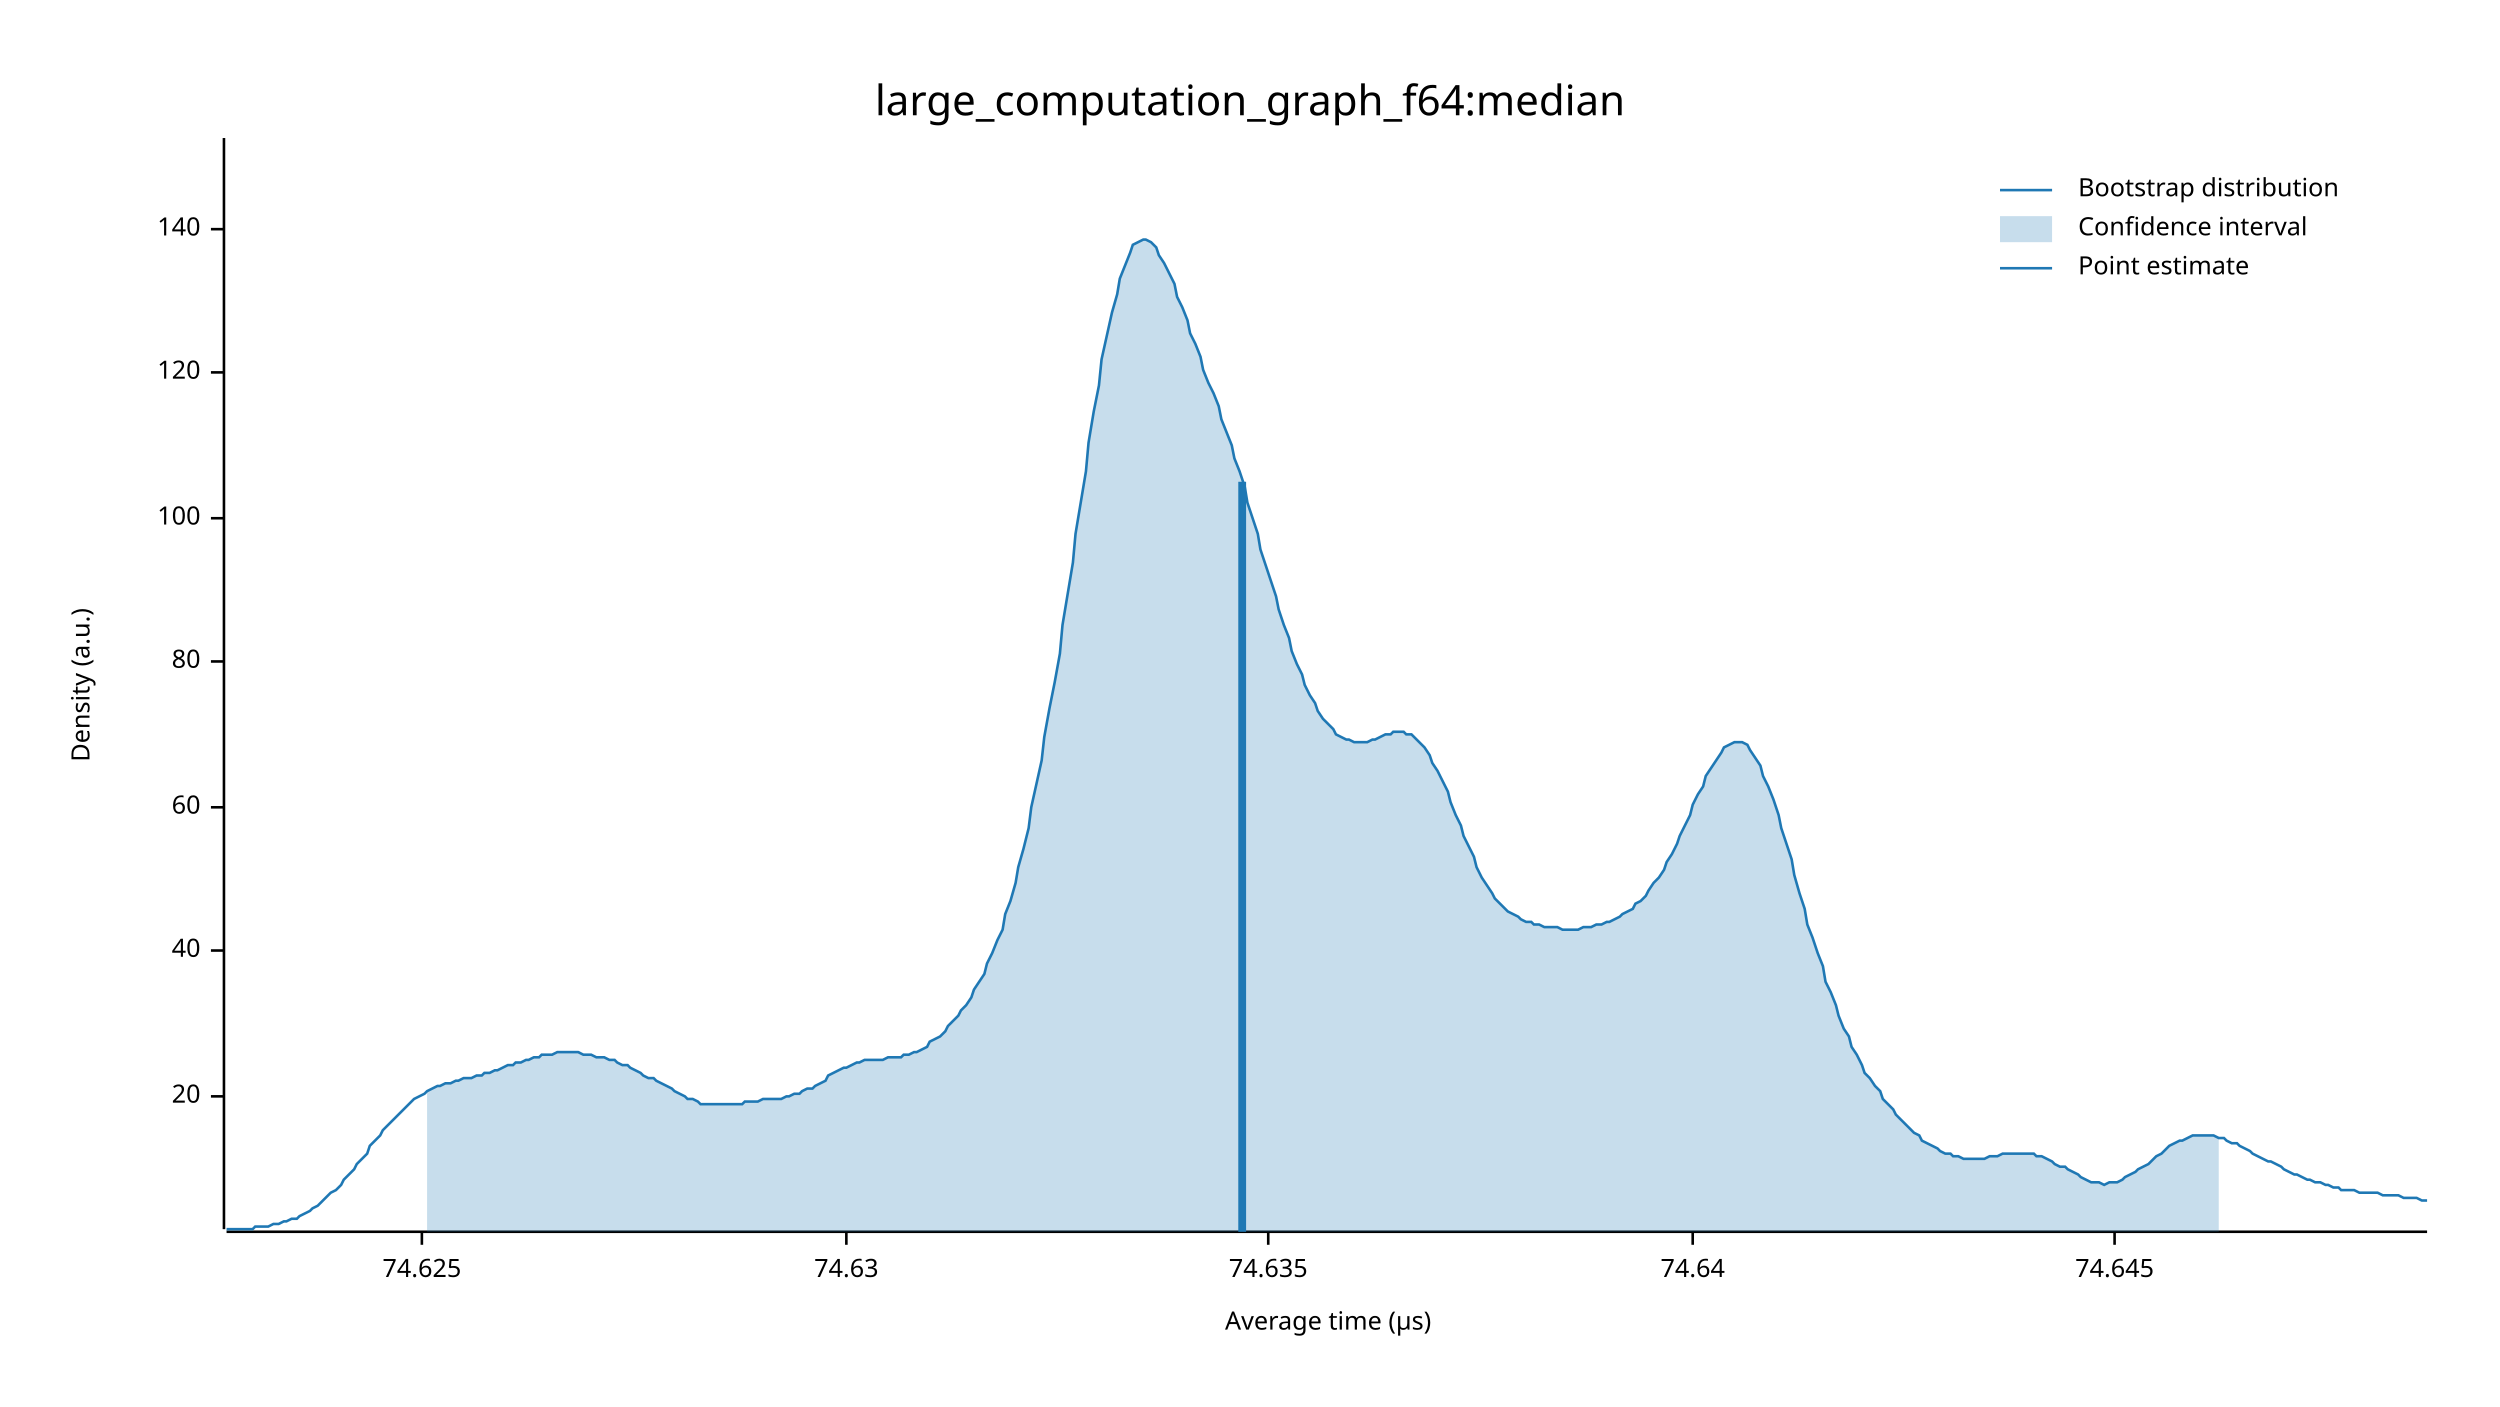
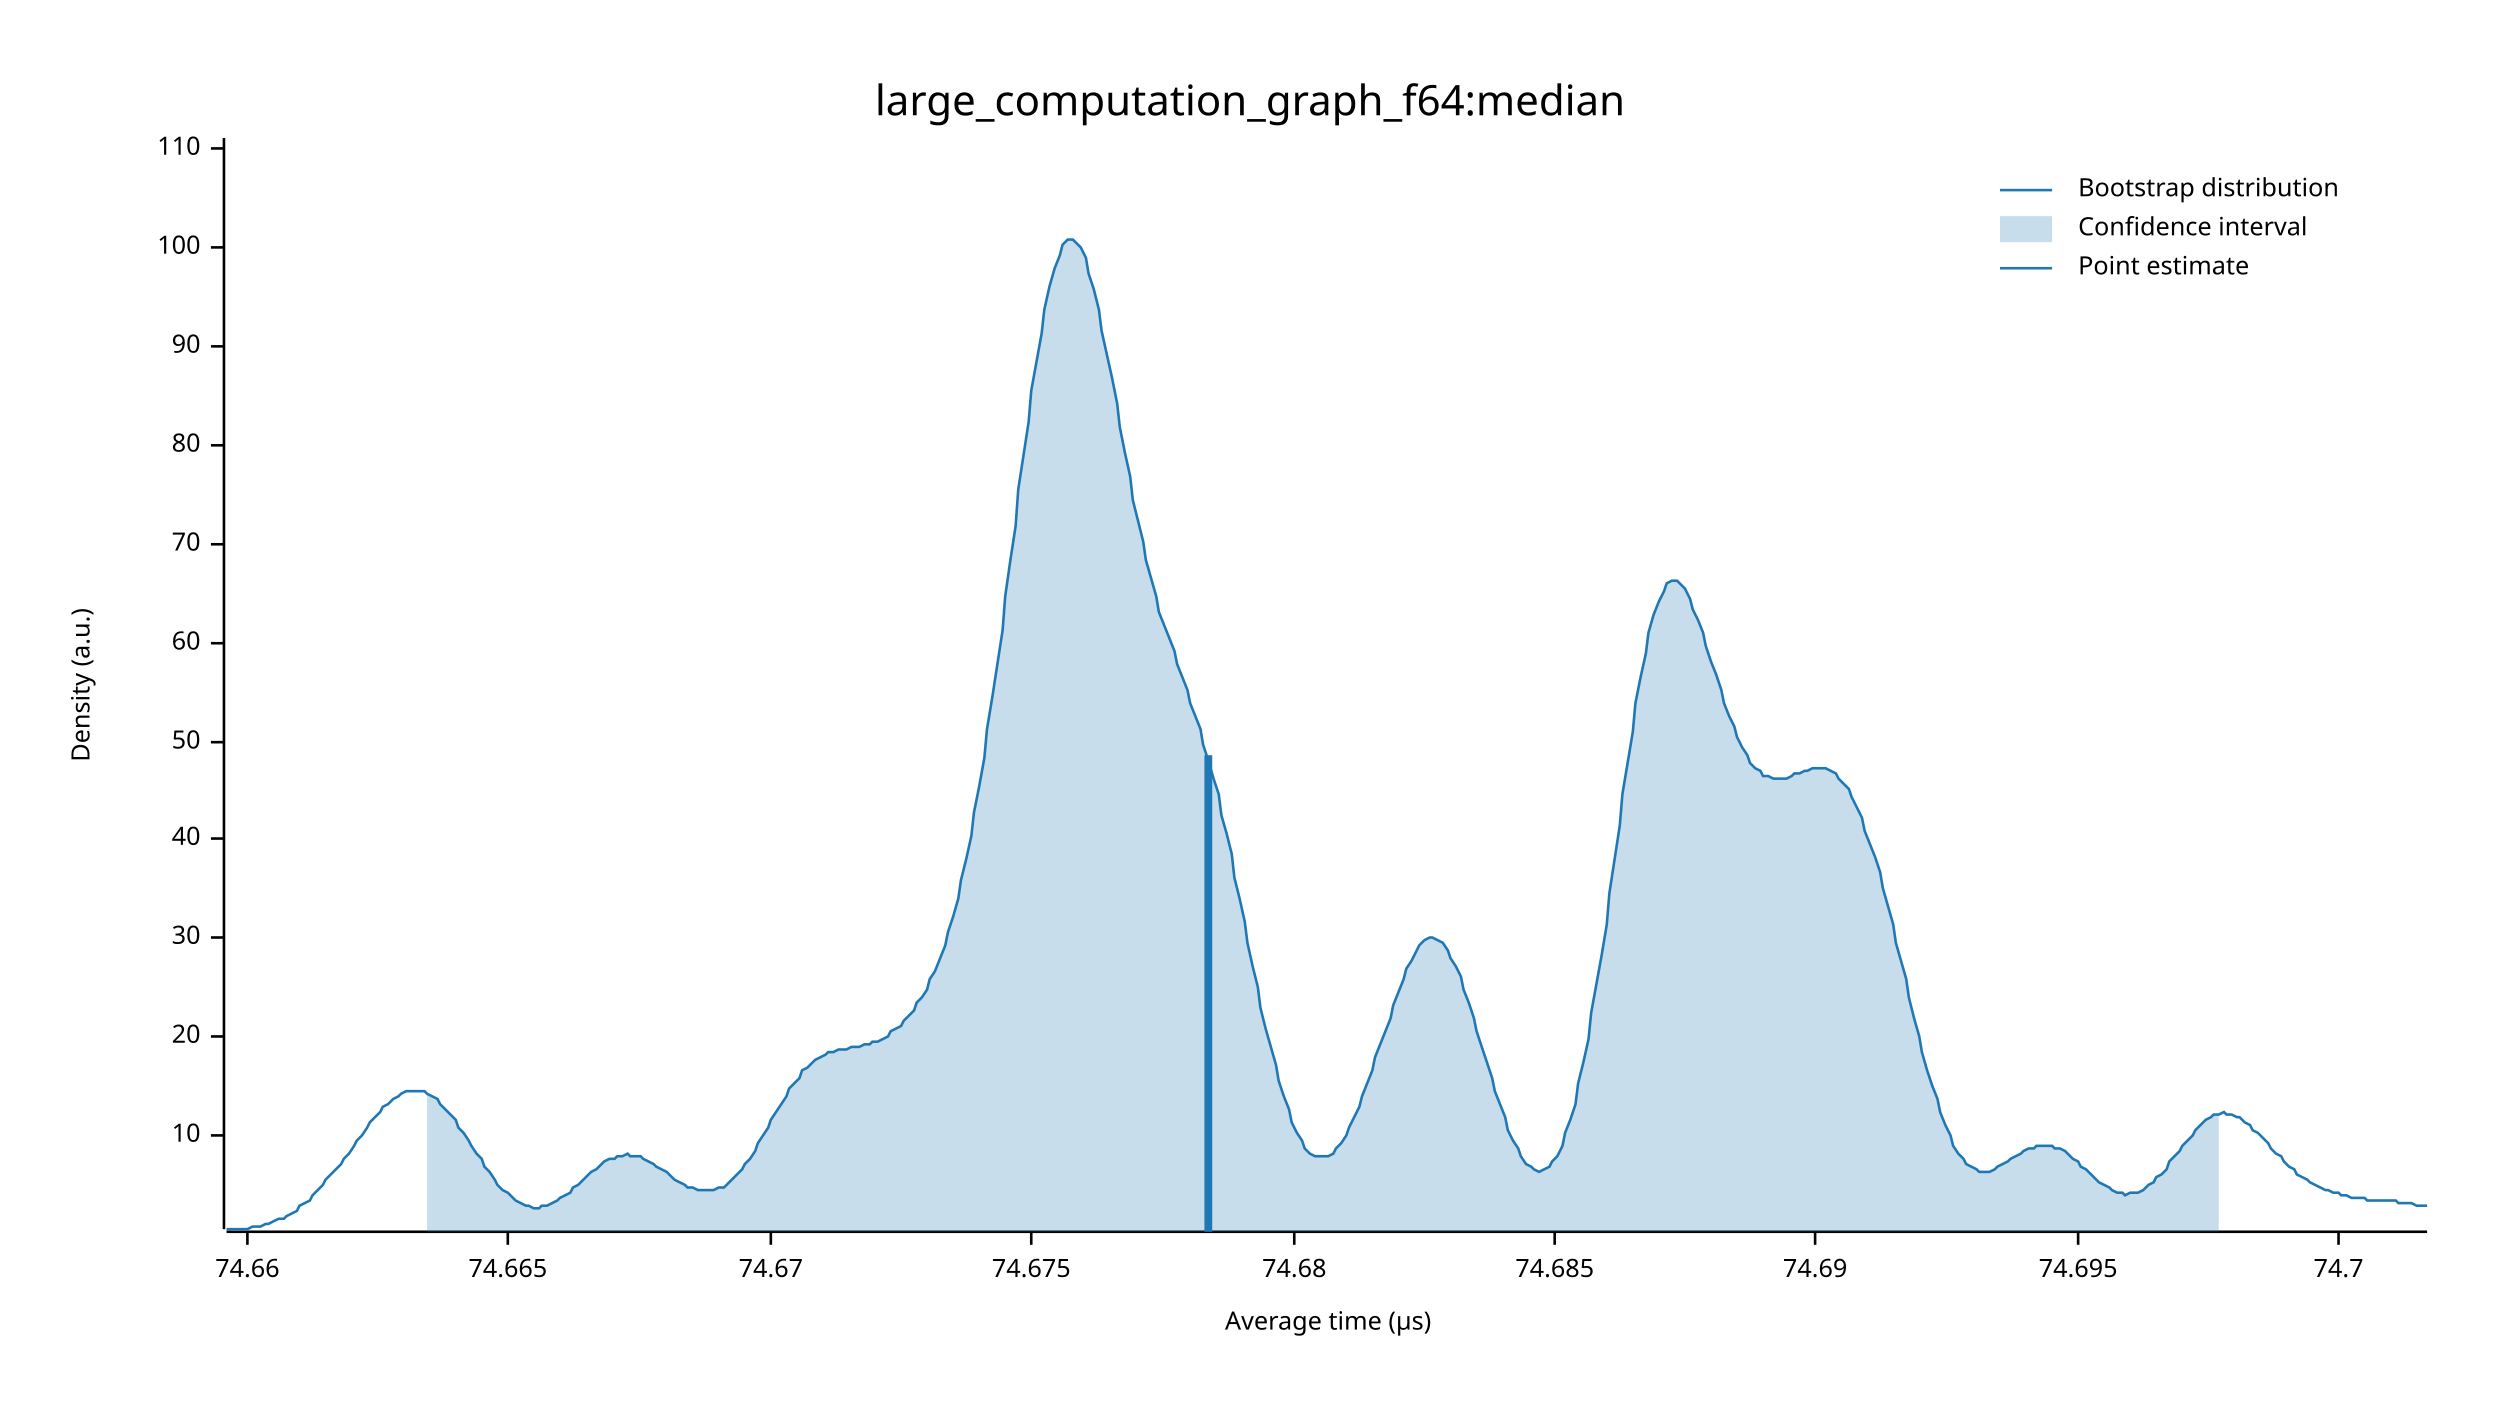
<svg xmlns="http://www.w3.org/2000/svg" width="960" height="540" viewBox="0 0 960 540">
  <text x="480" y="32" dy="0.76em" text-anchor="middle" font-family="sans-serif" font-size="16.129" opacity="1" fill="#000000">
large_computation_graph_f64:median
</text>
  <text x="27" y="263" dy="0.76em" text-anchor="middle" font-family="sans-serif" font-size="9.677" opacity="1" fill="#000000" transform="rotate(270, 27, 263)">
Density (a.u.)
</text>
  <text x="510" y="513" dy="-0.5ex" text-anchor="middle" font-family="sans-serif" font-size="9.677" opacity="1" fill="#000000">
Average time (µs)
</text>
  <polyline fill="none" opacity="1" stroke="#000000" stroke-width="1" points="86,53 86,472 " />
-   <text x="77" y="421" dy="0.5ex" text-anchor="end" font-family="sans-serif" font-size="9.677" opacity="1" fill="#000000">
+   <text x="77" y="436" dy="0.5ex" text-anchor="end" font-family="sans-serif" font-size="9.677" opacity="1" fill="#000000">
+ 10
+ </text>
+   <polyline fill="none" opacity="1" stroke="#000000" stroke-width="1" points="81,436 86,436 " />
+   <text x="77" y="398" dy="0.5ex" text-anchor="end" font-family="sans-serif" font-size="9.677" opacity="1" fill="#000000">
20
</text>
-   <polyline fill="none" opacity="1" stroke="#000000" stroke-width="1" points="81,421 86,421 " />
-   <text x="77" y="365" dy="0.5ex" text-anchor="end" font-family="sans-serif" font-size="9.677" opacity="1" fill="#000000">
+   <polyline fill="none" opacity="1" stroke="#000000" stroke-width="1" points="81,398 86,398 " />
+   <text x="77" y="360" dy="0.5ex" text-anchor="end" font-family="sans-serif" font-size="9.677" opacity="1" fill="#000000">
+ 30
+ </text>
+   <polyline fill="none" opacity="1" stroke="#000000" stroke-width="1" points="81,360 86,360 " />
+   <text x="77" y="322" dy="0.5ex" text-anchor="end" font-family="sans-serif" font-size="9.677" opacity="1" fill="#000000">
40
</text>
-   <polyline fill="none" opacity="1" stroke="#000000" stroke-width="1" points="81,365 86,365 " />
-   <text x="77" y="310" dy="0.5ex" text-anchor="end" font-family="sans-serif" font-size="9.677" opacity="1" fill="#000000">
+   <polyline fill="none" opacity="1" stroke="#000000" stroke-width="1" points="81,322 86,322 " />
+   <text x="77" y="285" dy="0.5ex" text-anchor="end" font-family="sans-serif" font-size="9.677" opacity="1" fill="#000000">
+ 50
+ </text>
+   <polyline fill="none" opacity="1" stroke="#000000" stroke-width="1" points="81,285 86,285 " />
+   <text x="77" y="247" dy="0.5ex" text-anchor="end" font-family="sans-serif" font-size="9.677" opacity="1" fill="#000000">
60
</text>
-   <polyline fill="none" opacity="1" stroke="#000000" stroke-width="1" points="81,310 86,310 " />
-   <text x="77" y="254" dy="0.5ex" text-anchor="end" font-family="sans-serif" font-size="9.677" opacity="1" fill="#000000">
+   <polyline fill="none" opacity="1" stroke="#000000" stroke-width="1" points="81,247 86,247 " />
+   <text x="77" y="209" dy="0.5ex" text-anchor="end" font-family="sans-serif" font-size="9.677" opacity="1" fill="#000000">
+ 70
+ </text>
+   <polyline fill="none" opacity="1" stroke="#000000" stroke-width="1" points="81,209 86,209 " />
+   <text x="77" y="171" dy="0.5ex" text-anchor="end" font-family="sans-serif" font-size="9.677" opacity="1" fill="#000000">
80
</text>
-   <polyline fill="none" opacity="1" stroke="#000000" stroke-width="1" points="81,254 86,254 " />
-   <text x="77" y="199" dy="0.5ex" text-anchor="end" font-family="sans-serif" font-size="9.677" opacity="1" fill="#000000">
+   <polyline fill="none" opacity="1" stroke="#000000" stroke-width="1" points="81,171 86,171 " />
+   <text x="77" y="133" dy="0.5ex" text-anchor="end" font-family="sans-serif" font-size="9.677" opacity="1" fill="#000000">
+ 90
+ </text>
+   <polyline fill="none" opacity="1" stroke="#000000" stroke-width="1" points="81,133 86,133 " />
+   <text x="77" y="95" dy="0.5ex" text-anchor="end" font-family="sans-serif" font-size="9.677" opacity="1" fill="#000000">
100
</text>
-   <polyline fill="none" opacity="1" stroke="#000000" stroke-width="1" points="81,199 86,199 " />
-   <text x="77" y="143" dy="0.5ex" text-anchor="end" font-family="sans-serif" font-size="9.677" opacity="1" fill="#000000">
- 120
+   <polyline fill="none" opacity="1" stroke="#000000" stroke-width="1" points="81,95 86,95 " />
+   <text x="77" y="57" dy="0.5ex" text-anchor="end" font-family="sans-serif" font-size="9.677" opacity="1" fill="#000000">
+ 110
</text>
-   <polyline fill="none" opacity="1" stroke="#000000" stroke-width="1" points="81,143 86,143 " />
-   <text x="77" y="88" dy="0.5ex" text-anchor="end" font-family="sans-serif" font-size="9.677" opacity="1" fill="#000000">
- 140
+   <polyline fill="none" opacity="1" stroke="#000000" stroke-width="1" points="81,57 86,57 " />
+   <polyline fill="none" opacity="1" stroke="#000000" stroke-width="1" points="87,473 932,473 " />
+   <text x="95" y="483" dy="0.76em" text-anchor="middle" font-family="sans-serif" font-size="9.677" opacity="1" fill="#000000">
+ 74.66
</text>
-   <polyline fill="none" opacity="1" stroke="#000000" stroke-width="1" points="81,88 86,88 " />
-   <polyline fill="none" opacity="1" stroke="#000000" stroke-width="1" points="87,473 932,473 " />
-   <text x="162" y="483" dy="0.76em" text-anchor="middle" font-family="sans-serif" font-size="9.677" opacity="1" fill="#000000">
- 74.625
+   <polyline fill="none" opacity="1" stroke="#000000" stroke-width="1" points="95,473 95,478 " />
+   <text x="195" y="483" dy="0.76em" text-anchor="middle" font-family="sans-serif" font-size="9.677" opacity="1" fill="#000000">
+ 74.665
</text>
-   <polyline fill="none" opacity="1" stroke="#000000" stroke-width="1" points="162,473 162,478 " />
-   <text x="325" y="483" dy="0.76em" text-anchor="middle" font-family="sans-serif" font-size="9.677" opacity="1" fill="#000000">
- 74.63
+   <polyline fill="none" opacity="1" stroke="#000000" stroke-width="1" points="195,473 195,478 " />
+   <text x="296" y="483" dy="0.76em" text-anchor="middle" font-family="sans-serif" font-size="9.677" opacity="1" fill="#000000">
+ 74.67
</text>
-   <polyline fill="none" opacity="1" stroke="#000000" stroke-width="1" points="325,473 325,478 " />
-   <text x="487" y="483" dy="0.76em" text-anchor="middle" font-family="sans-serif" font-size="9.677" opacity="1" fill="#000000">
- 74.635
+   <polyline fill="none" opacity="1" stroke="#000000" stroke-width="1" points="296,473 296,478 " />
+   <text x="396" y="483" dy="0.76em" text-anchor="middle" font-family="sans-serif" font-size="9.677" opacity="1" fill="#000000">
+ 74.675
</text>
-   <polyline fill="none" opacity="1" stroke="#000000" stroke-width="1" points="487,473 487,478 " />
-   <text x="650" y="483" dy="0.76em" text-anchor="middle" font-family="sans-serif" font-size="9.677" opacity="1" fill="#000000">
- 74.64
+   <polyline fill="none" opacity="1" stroke="#000000" stroke-width="1" points="396,473 396,478 " />
+   <text x="497" y="483" dy="0.76em" text-anchor="middle" font-family="sans-serif" font-size="9.677" opacity="1" fill="#000000">
+ 74.68
</text>
-   <polyline fill="none" opacity="1" stroke="#000000" stroke-width="1" points="650,473 650,478 " />
-   <text x="812" y="483" dy="0.76em" text-anchor="middle" font-family="sans-serif" font-size="9.677" opacity="1" fill="#000000">
- 74.645
+   <polyline fill="none" opacity="1" stroke="#000000" stroke-width="1" points="497,473 497,478 " />
+   <text x="597" y="483" dy="0.76em" text-anchor="middle" font-family="sans-serif" font-size="9.677" opacity="1" fill="#000000">
+ 74.685
</text>
-   <polyline fill="none" opacity="1" stroke="#000000" stroke-width="1" points="812,473 812,478 " />
-   <polyline fill="none" opacity="1" stroke="#1F78B4" stroke-width="1" points="87,472 88,472 90,472 92,472 93,472 95,472 97,472 98,471 100,471 102,471 103,471 105,470 107,470 109,469 110,469 112,468 114,468 115,467 117,466 119,465 120,464 122,463 124,461 125,460 127,458 129,457 131,455 132,453 134,451 136,449 137,447 139,445 141,443 142,440 144,438 146,436 147,434 149,432 151,430 153,428 154,427 156,425 158,423 159,422 161,421 163,420 164,419 166,418 168,417 169,417 171,416 173,416 175,415 176,415 178,414 180,414 181,414 183,413 185,413 186,412 188,412 190,411 191,411 193,410 195,409 197,409 198,408 200,408 202,407 203,407 205,406 207,406 208,405 210,405 212,405 214,404 215,404 217,404 219,404 220,404 222,404 224,405 225,405 227,405 229,406 230,406 232,406 234,407 236,407 237,408 239,409 241,409 242,410 244,411 246,412 247,413 249,414 251,414 252,415 254,416 256,417 258,418 259,419 261,420 263,421 264,422 266,422 268,423 269,424 271,424 273,424 274,424 276,424 278,424 280,424 281,424 283,424 285,424 286,423 288,423 290,423 291,423 293,422 295,422 296,422 298,422 300,422 302,421 303,421 305,420 307,420 308,419 310,418 312,418 313,417 315,416 317,415 318,413 320,412 322,411 324,410 325,410 327,409 329,408 330,408 332,407 334,407 335,407 337,407 339,407 341,406 342,406 344,406 346,406 347,405 349,405 351,404 352,404 354,403 356,402 357,400 359,399 361,398 363,396 364,394 366,392 368,390 369,388 371,386 373,383 374,380 376,377 378,374 379,370 381,366 383,361 385,357 386,351 388,346 390,339 391,333 393,326 395,318 396,310 398,301 400,292 401,283 403,272 405,262 407,251 408,240 410,228 412,216 413,205 415,193 417,181 418,170 420,158 422,148 423,138 425,129 427,120 429,113 430,107 432,102 434,97 435,94 437,93 439,92 440,92 442,93 444,95 445,98 447,101 449,105 451,109 452,114 454,118 456,123 457,128 459,132 461,137 462,142 464,147 466,151 468,156 469,161 471,166 473,171 474,176 476,181 478,187 479,193 481,199 483,205 484,211 486,217 488,223 490,229 491,234 493,240 495,245 496,250 498,255 500,259 501,263 503,267 505,270 506,273 508,276 510,278 512,280 513,282 515,283 517,284 518,284 520,285 522,285 523,285 525,285 527,284 528,284 530,283 532,282 534,282 535,281 537,281 539,281 540,282 542,282 544,284 545,285 547,287 549,290 550,293 552,296 554,300 556,304 557,308 559,313 561,317 562,321 564,325 566,329 567,333 569,337 571,340 573,343 574,345 576,347 578,349 579,350 581,351 583,352 584,353 586,354 588,354 589,355 591,355 593,356 595,356 596,356 598,356 600,357 601,357 603,357 605,357 606,357 608,356 610,356 611,356 613,355 615,355 617,354 618,354 620,353 622,352 623,351 625,350 627,349 628,347 630,346 632,344 633,342 635,339 637,337 639,334 640,331 642,328 644,324 645,321 647,317 649,313 650,309 652,305 654,302 655,298 657,295 659,292 661,289 662,287 664,286 666,285 667,285 669,285 671,286 672,288 674,291 676,294 677,298 679,302 681,307 683,313 684,318 686,324 688,330 689,336 691,343 693,349 694,355 696,360 698,366 700,371 701,377 703,381 705,386 706,390 708,395 710,398 711,402 713,405 715,409 716,412 718,414 720,417 722,419 723,422 725,424 727,426 728,428 730,430 732,432 733,433 735,435 737,436 738,438 740,439 742,440 744,441 745,442 747,443 749,443 750,444 752,444 754,445 755,445 757,445 759,445 760,445 762,445 764,444 766,444 767,444 769,443 771,443 772,443 774,443 776,443 777,443 779,443 781,443 782,444 784,444 786,445 788,446 789,447 791,448 793,448 794,449 796,450 798,451 799,452 801,453 803,454 804,454 806,454 808,455 810,454 811,454 813,454 815,453 816,452 818,451 820,450 821,449 823,448 825,447 827,445 828,444 830,443 832,441 833,440 835,439 837,438 838,438 840,437 842,436 843,436 845,436 847,436 849,436 850,436 852,437 854,437 855,438 857,439 859,439 860,440 862,441 864,442 865,443 867,444 869,445 871,446 872,446 874,447 876,448 877,449 879,450 881,451 882,451 884,452 886,453 887,453 889,454 891,454 893,455 894,455 896,456 898,456 899,457 901,457 903,457 904,457 906,458 908,458 909,458 911,458 913,458 915,459 916,459 918,459 920,459 921,459 923,460 925,460 926,460 928,460 930,461 932,461 " />
-   <polygon opacity="0.25" fill="#1F78B4" points="164,419 166,418 168,417 169,417 171,416 173,416 175,415 176,415 178,414 180,414 181,414 183,413 185,413 186,412 188,412 190,411 191,411 193,410 195,409 197,409 198,408 200,408 202,407 203,407 205,406 207,406 208,405 210,405 212,405 214,404 215,404 217,404 219,404 220,404 222,404 224,405 225,405 227,405 229,406 230,406 232,406 234,407 236,407 237,408 239,409 241,409 242,410 244,411 246,412 247,413 249,414 251,414 252,415 254,416 256,417 258,418 259,419 261,420 263,421 264,422 266,422 268,423 269,424 271,424 273,424 274,424 276,424 278,424 280,424 281,424 283,424 285,424 286,423 288,423 290,423 291,423 293,422 295,422 296,422 298,422 300,422 302,421 303,421 305,420 307,420 308,419 310,418 312,418 313,417 315,416 317,415 318,413 320,412 322,411 324,410 325,410 327,409 329,408 330,408 332,407 334,407 335,407 337,407 339,407 341,406 342,406 344,406 346,406 347,405 349,405 351,404 352,404 354,403 356,402 357,400 359,399 361,398 363,396 364,394 366,392 368,390 369,388 371,386 373,383 374,380 376,377 378,374 379,370 381,366 383,361 385,357 386,351 388,346 390,339 391,333 393,326 395,318 396,310 398,301 400,292 401,283 403,272 405,262 407,251 408,240 410,228 412,216 413,205 415,193 417,181 418,170 420,158 422,148 423,138 425,129 427,120 429,113 430,107 432,102 434,97 435,94 437,93 439,92 440,92 442,93 444,95 445,98 447,101 449,105 451,109 452,114 454,118 456,123 457,128 459,132 461,137 462,142 464,147 466,151 468,156 469,161 471,166 473,171 474,176 476,181 478,187 479,193 481,199 483,205 484,211 486,217 488,223 490,229 491,234 493,240 495,245 496,250 498,255 500,259 501,263 503,267 505,270 506,273 508,276 510,278 512,280 513,282 515,283 517,284 518,284 520,285 522,285 523,285 525,285 527,284 528,284 530,283 532,282 534,282 535,281 537,281 539,281 540,282 542,282 544,284 545,285 547,287 549,290 550,293 552,296 554,300 556,304 557,308 559,313 561,317 562,321 564,325 566,329 567,333 569,337 571,340 573,343 574,345 576,347 578,349 579,350 581,351 583,352 584,353 586,354 588,354 589,355 591,355 593,356 595,356 596,356 598,356 600,357 601,357 603,357 605,357 606,357 608,356 610,356 611,356 613,355 615,355 617,354 618,354 620,353 622,352 623,351 625,350 627,349 628,347 630,346 632,344 633,342 635,339 637,337 639,334 640,331 642,328 644,324 645,321 647,317 649,313 650,309 652,305 654,302 655,298 657,295 659,292 661,289 662,287 664,286 666,285 667,285 669,285 671,286 672,288 674,291 676,294 677,298 679,302 681,307 683,313 684,318 686,324 688,330 689,336 691,343 693,349 694,355 696,360 698,366 700,371 701,377 703,381 705,386 706,390 708,395 710,398 711,402 713,405 715,409 716,412 718,414 720,417 722,419 723,422 725,424 727,426 728,428 730,430 732,432 733,433 735,435 737,436 738,438 740,439 742,440 744,441 745,442 747,443 749,443 750,444 752,444 754,445 755,445 757,445 759,445 760,445 762,445 764,444 766,444 767,444 769,443 771,443 772,443 774,443 776,443 777,443 779,443 781,443 782,444 784,444 786,445 788,446 789,447 791,448 793,448 794,449 796,450 798,451 799,452 801,453 803,454 804,454 806,454 808,455 810,454 811,454 813,454 815,453 816,452 818,451 820,450 821,449 823,448 825,447 827,445 828,444 830,443 832,441 833,440 835,439 837,438 838,438 840,437 842,436 843,436 845,436 847,436 849,436 850,436 852,437 852,473 164,473 " />
-   <polyline fill="none" opacity="1" stroke="#1F78B4" stroke-width="3" points="477,473 477,185 " />
+   <polyline fill="none" opacity="1" stroke="#000000" stroke-width="1" points="597,473 597,478 " />
+   <text x="697" y="483" dy="0.76em" text-anchor="middle" font-family="sans-serif" font-size="9.677" opacity="1" fill="#000000">
+ 74.69
+ </text>
+   <polyline fill="none" opacity="1" stroke="#000000" stroke-width="1" points="697,473 697,478 " />
+   <text x="798" y="483" dy="0.76em" text-anchor="middle" font-family="sans-serif" font-size="9.677" opacity="1" fill="#000000">
+ 74.695
+ </text>
+   <polyline fill="none" opacity="1" stroke="#000000" stroke-width="1" points="798,473 798,478 " />
+   <text x="898" y="483" dy="0.76em" text-anchor="middle" font-family="sans-serif" font-size="9.677" opacity="1" fill="#000000">
+ 74.7
+ </text>
+   <polyline fill="none" opacity="1" stroke="#000000" stroke-width="1" points="898,473 898,478 " />
+   <polyline fill="none" opacity="1" stroke="#1F78B4" stroke-width="1" points="87,472 88,472 90,472 92,472 93,472 95,472 97,471 98,471 100,471 102,470 103,470 105,469 107,468 109,468 110,467 112,466 114,465 115,463 117,462 119,461 120,459 122,457 124,455 125,453 127,451 129,449 131,447 132,445 134,443 136,440 137,438 139,436 141,433 142,431 144,429 146,427 147,425 149,424 151,422 153,421 154,420 156,419 158,419 159,419 161,419 163,419 164,420 166,421 168,422 169,424 171,426 173,428 175,430 176,433 178,435 180,438 181,440 183,443 185,445 186,448 188,450 190,453 191,455 193,457 195,458 197,460 198,461 200,462 202,463 203,463 205,464 207,464 208,463 210,463 212,462 214,461 215,460 217,459 219,458 220,456 222,455 224,453 225,452 227,450 229,449 230,448 232,446 234,445 236,445 237,444 239,444 241,443 242,444 244,444 246,444 247,445 249,446 251,447 252,448 254,449 256,450 258,452 259,453 261,454 263,455 264,456 266,456 268,457 269,457 271,457 273,457 274,457 276,456 278,456 280,454 281,453 283,451 285,449 286,447 288,445 290,442 291,439 293,436 295,433 296,430 298,427 300,424 302,421 303,418 305,416 307,414 308,411 310,410 312,408 313,407 315,406 317,405 318,404 320,404 322,403 324,403 325,403 327,402 329,402 330,402 332,401 334,401 335,400 337,400 339,399 341,398 342,396 344,395 346,394 347,392 349,390 351,388 352,385 354,383 356,380 357,376 359,373 361,368 363,363 364,358 366,352 368,345 369,338 371,330 373,321 374,312 376,302 378,291 379,280 381,268 383,255 385,242 386,229 388,215 390,202 391,188 393,175 395,162 396,150 398,139 400,128 401,119 403,110 405,103 407,98 408,94 410,92 412,92 413,93 415,95 417,99 418,105 420,111 422,119 423,127 425,136 427,145 429,155 430,164 432,174 434,183 435,192 437,200 439,208 440,215 442,222 444,229 445,235 447,240 449,245 451,250 452,255 454,260 456,265 457,270 459,275 461,280 462,286 464,292 466,299 468,305 469,313 471,320 473,328 474,337 476,345 478,354 479,362 481,371 483,379 484,387 486,395 488,402 490,409 491,415 493,421 495,426 496,431 498,435 500,438 501,441 503,443 505,444 506,444 508,444 510,444 512,443 513,441 515,439 517,436 518,433 520,429 522,425 523,421 525,416 527,411 528,406 530,401 532,396 534,391 535,386 537,381 539,376 540,372 542,369 544,365 545,363 547,361 549,360 550,360 552,361 554,362 556,365 557,368 559,371 561,375 562,380 564,385 566,391 567,396 569,402 571,408 573,414 574,419 576,424 578,429 579,434 581,438 583,441 584,444 586,447 588,448 589,449 591,450 593,449 595,448 596,446 598,444 600,440 601,435 603,430 605,424 606,416 608,408 610,399 611,389 613,378 615,367 617,355 618,343 620,330 622,317 623,305 625,293 627,281 628,270 630,260 632,251 633,243 635,236 637,231 639,227 640,224 642,223 644,223 645,224 647,226 649,230 650,234 652,238 654,243 655,248 657,254 659,259 661,265 662,270 664,275 666,279 667,283 669,287 671,290 672,293 674,295 676,296 677,298 679,298 681,299 683,299 684,299 686,299 688,298 689,297 691,297 693,296 694,296 696,295 698,295 700,295 701,295 703,296 705,297 706,299 708,301 710,303 711,306 713,310 715,314 716,319 718,324 720,329 722,335 723,341 725,348 727,355 728,362 730,369 732,376 733,383 735,391 737,398 738,404 740,411 742,417 744,422 745,427 747,432 749,436 750,440 752,443 754,445 755,447 757,448 759,449 760,450 762,450 764,450 766,449 767,448 769,447 771,446 772,445 774,444 776,443 777,442 779,441 781,441 782,440 784,440 786,440 788,440 789,441 791,441 793,442 794,443 796,445 798,446 799,448 801,449 803,451 804,452 806,454 808,455 810,456 811,457 813,458 815,458 816,459 818,458 820,458 821,458 823,457 825,455 827,454 828,452 830,451 832,449 833,446 835,444 837,442 838,440 840,438 842,436 843,434 845,432 847,430 849,429 850,428 852,428 854,427 855,428 857,428 859,429 860,429 862,431 864,432 865,434 867,435 869,437 871,439 872,441 874,443 876,444 877,446 879,448 881,449 882,451 884,452 886,453 887,454 889,455 891,456 893,457 894,457 896,458 898,458 899,459 901,459 903,460 904,460 906,460 908,460 909,461 911,461 913,461 915,461 916,461 918,461 920,461 921,462 923,462 925,462 926,462 928,463 930,463 932,463 " />
+   <polygon opacity="0.25" fill="#1F78B4" points="164,420 166,421 168,422 169,424 171,426 173,428 175,430 176,433 178,435 180,438 181,440 183,443 185,445 186,448 188,450 190,453 191,455 193,457 195,458 197,460 198,461 200,462 202,463 203,463 205,464 207,464 208,463 210,463 212,462 214,461 215,460 217,459 219,458 220,456 222,455 224,453 225,452 227,450 229,449 230,448 232,446 234,445 236,445 237,444 239,444 241,443 242,444 244,444 246,444 247,445 249,446 251,447 252,448 254,449 256,450 258,452 259,453 261,454 263,455 264,456 266,456 268,457 269,457 271,457 273,457 274,457 276,456 278,456 280,454 281,453 283,451 285,449 286,447 288,445 290,442 291,439 293,436 295,433 296,430 298,427 300,424 302,421 303,418 305,416 307,414 308,411 310,410 312,408 313,407 315,406 317,405 318,404 320,404 322,403 324,403 325,403 327,402 329,402 330,402 332,401 334,401 335,400 337,400 339,399 341,398 342,396 344,395 346,394 347,392 349,390 351,388 352,385 354,383 356,380 357,376 359,373 361,368 363,363 364,358 366,352 368,345 369,338 371,330 373,321 374,312 376,302 378,291 379,280 381,268 383,255 385,242 386,229 388,215 390,202 391,188 393,175 395,162 396,150 398,139 400,128 401,119 403,110 405,103 407,98 408,94 410,92 412,92 413,93 415,95 417,99 418,105 420,111 422,119 423,127 425,136 427,145 429,155 430,164 432,174 434,183 435,192 437,200 439,208 440,215 442,222 444,229 445,235 447,240 449,245 451,250 452,255 454,260 456,265 457,270 459,275 461,280 462,286 464,292 466,299 468,305 469,313 471,320 473,328 474,337 476,345 478,354 479,362 481,371 483,379 484,387 486,395 488,402 490,409 491,415 493,421 495,426 496,431 498,435 500,438 501,441 503,443 505,444 506,444 508,444 510,444 512,443 513,441 515,439 517,436 518,433 520,429 522,425 523,421 525,416 527,411 528,406 530,401 532,396 534,391 535,386 537,381 539,376 540,372 542,369 544,365 545,363 547,361 549,360 550,360 552,361 554,362 556,365 557,368 559,371 561,375 562,380 564,385 566,391 567,396 569,402 571,408 573,414 574,419 576,424 578,429 579,434 581,438 583,441 584,444 586,447 588,448 589,449 591,450 593,449 595,448 596,446 598,444 600,440 601,435 603,430 605,424 606,416 608,408 610,399 611,389 613,378 615,367 617,355 618,343 620,330 622,317 623,305 625,293 627,281 628,270 630,260 632,251 633,243 635,236 637,231 639,227 640,224 642,223 644,223 645,224 647,226 649,230 650,234 652,238 654,243 655,248 657,254 659,259 661,265 662,270 664,275 666,279 667,283 669,287 671,290 672,293 674,295 676,296 677,298 679,298 681,299 683,299 684,299 686,299 688,298 689,297 691,297 693,296 694,296 696,295 698,295 700,295 701,295 703,296 705,297 706,299 708,301 710,303 711,306 713,310 715,314 716,319 718,324 720,329 722,335 723,341 725,348 727,355 728,362 730,369 732,376 733,383 735,391 737,398 738,404 740,411 742,417 744,422 745,427 747,432 749,436 750,440 752,443 754,445 755,447 757,448 759,449 760,450 762,450 764,450 766,449 767,448 769,447 771,446 772,445 774,444 776,443 777,442 779,441 781,441 782,440 784,440 786,440 788,440 789,441 791,441 793,442 794,443 796,445 798,446 799,448 801,449 803,451 804,452 806,454 808,455 810,456 811,457 813,458 815,458 816,459 818,458 820,458 821,458 823,457 825,455 827,454 828,452 830,451 832,449 833,446 835,444 837,442 838,440 840,438 842,436 843,434 845,432 847,430 849,429 850,428 852,428 852,473 164,473 " />
+   <polyline fill="none" opacity="1" stroke="#1F78B4" stroke-width="3" points="464,473 464,290 " />
  <text x="798" y="68" dy="0.76em" text-anchor="start" font-family="sans-serif" font-size="9.677" opacity="1" fill="#000000">
Bootstrap distribution
</text>
  <text x="798" y="83" dy="0.76em" text-anchor="start" font-family="sans-serif" font-size="9.677" opacity="1" fill="#000000">
Confidence interval
</text>
  <text x="798" y="98" dy="0.76em" text-anchor="start" font-family="sans-serif" font-size="9.677" opacity="1" fill="#000000">
Point estimate
</text>
  <polyline fill="none" opacity="1" stroke="#1F78B4" stroke-width="1" points="768,73 788,73 " />
  <rect x="768" y="83" width="20" height="10" opacity="0.25" fill="#1F78B4" stroke="none" />
  <polyline fill="none" opacity="1" stroke="#1F78B4" stroke-width="1" points="768,103 788,103 " />
</svg>
